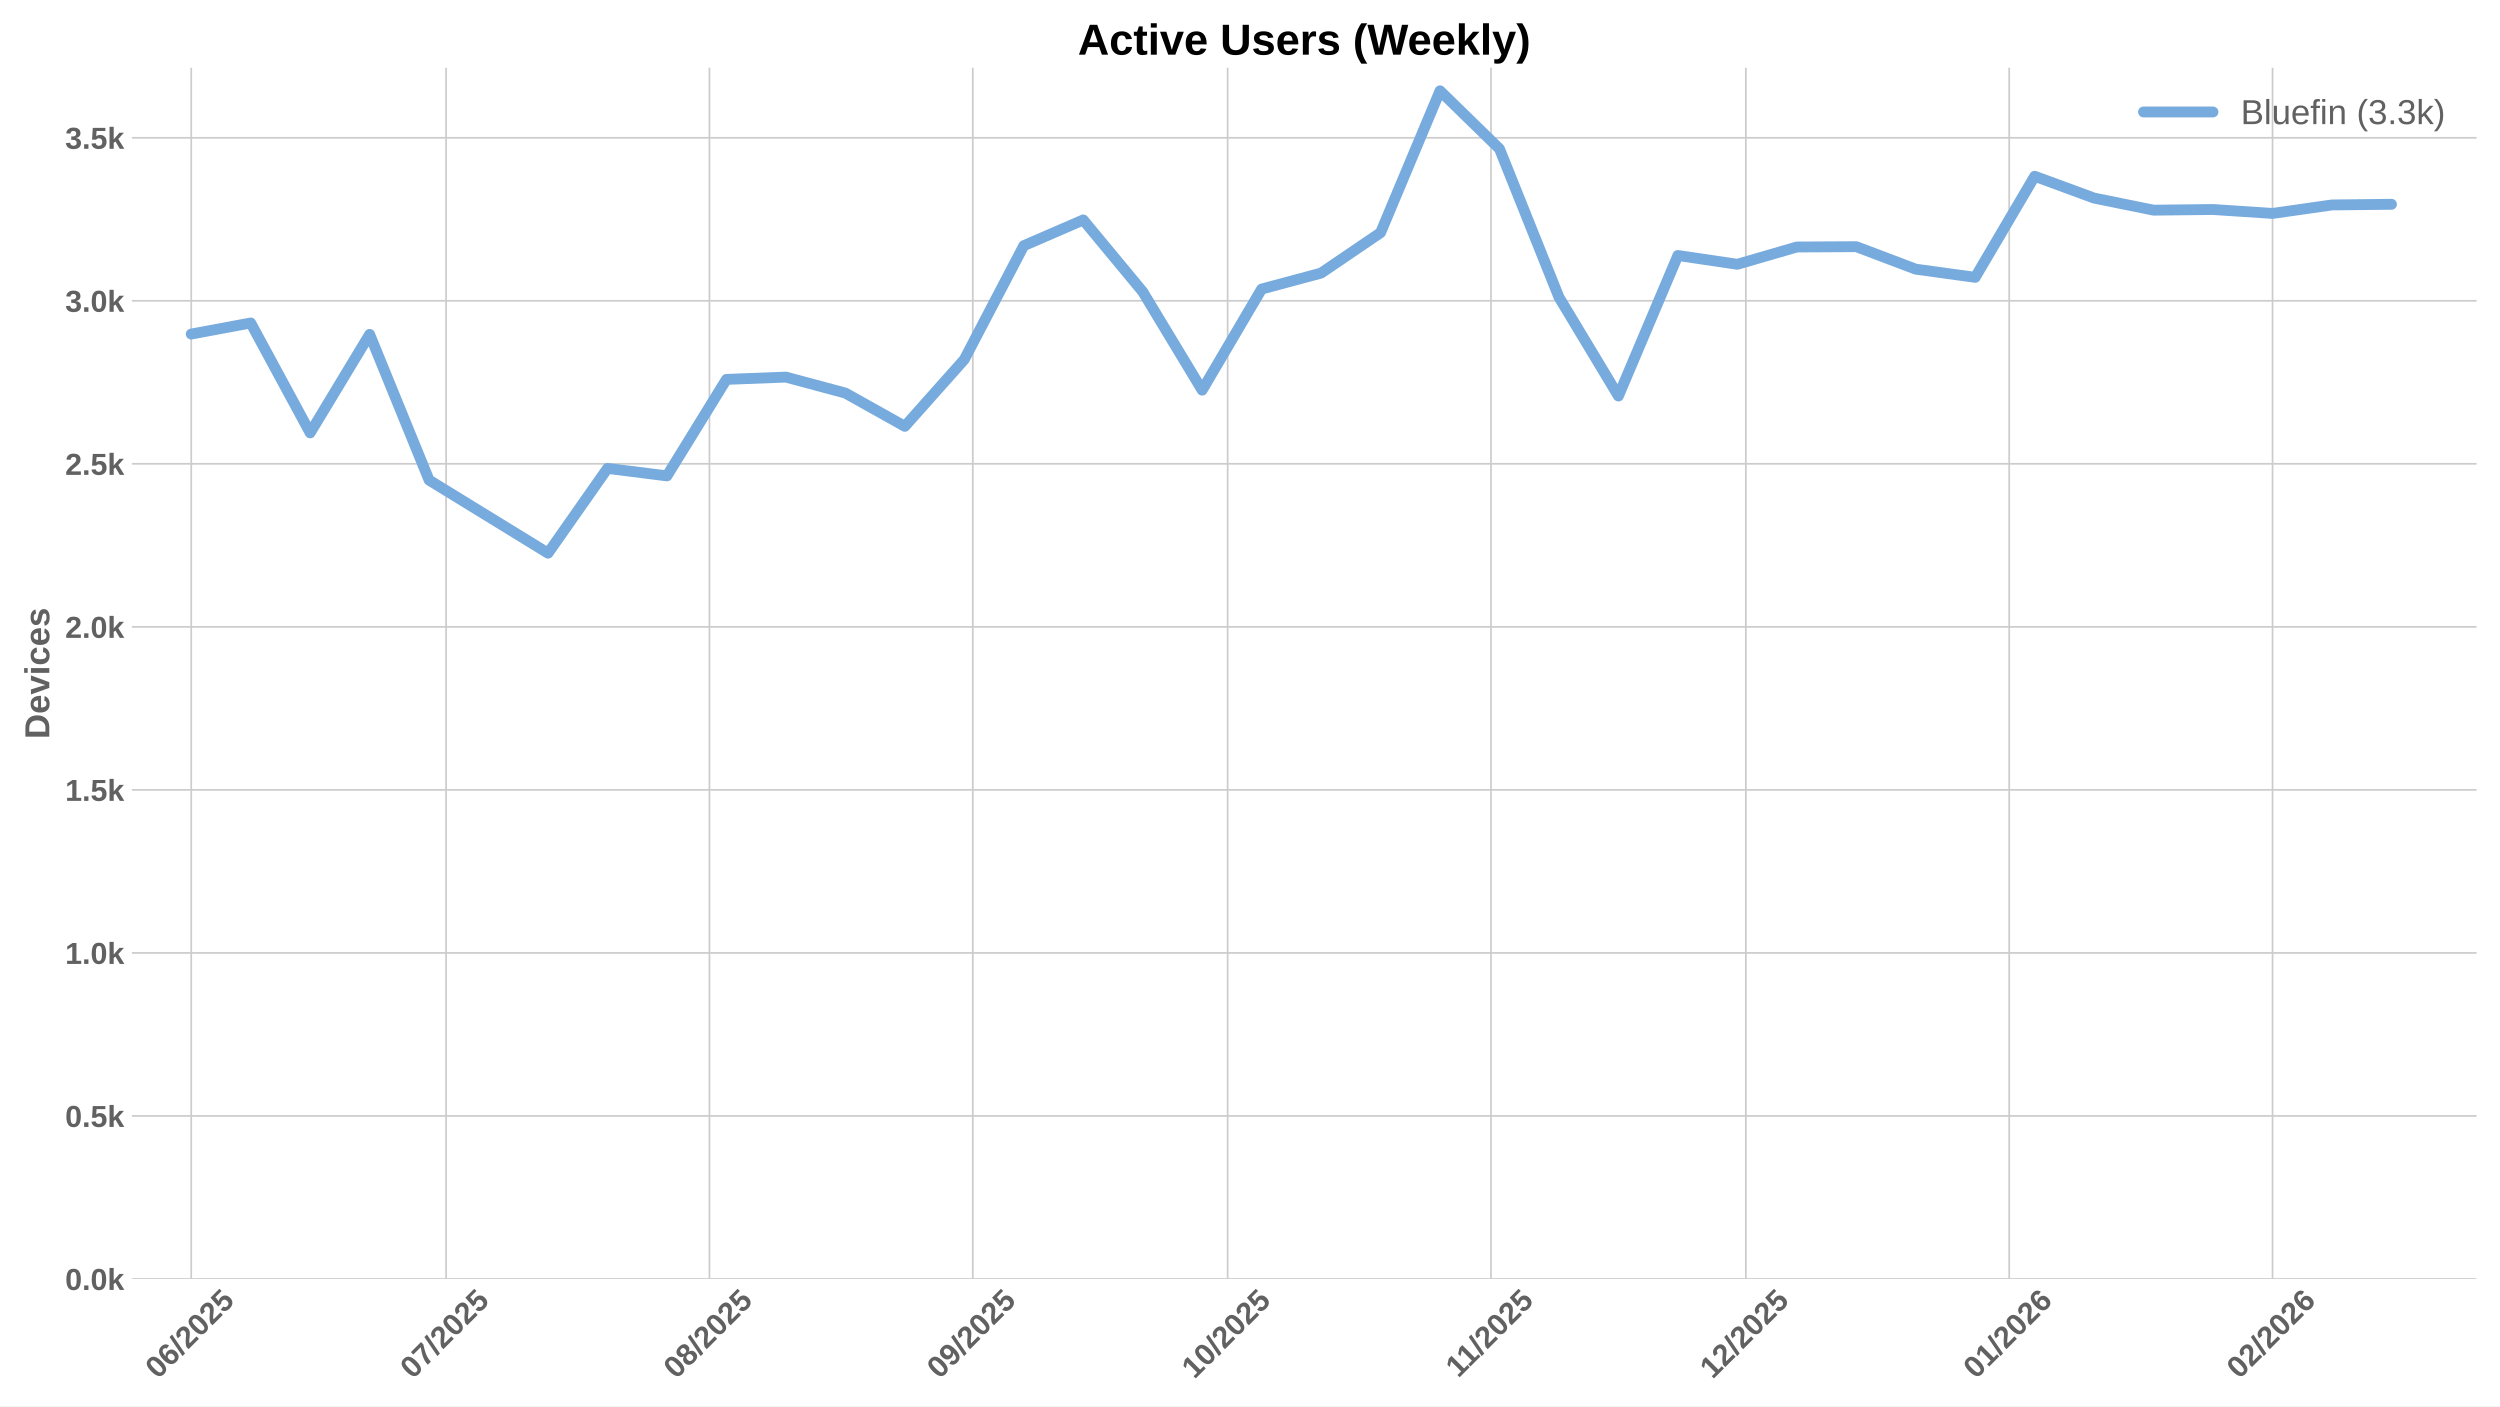
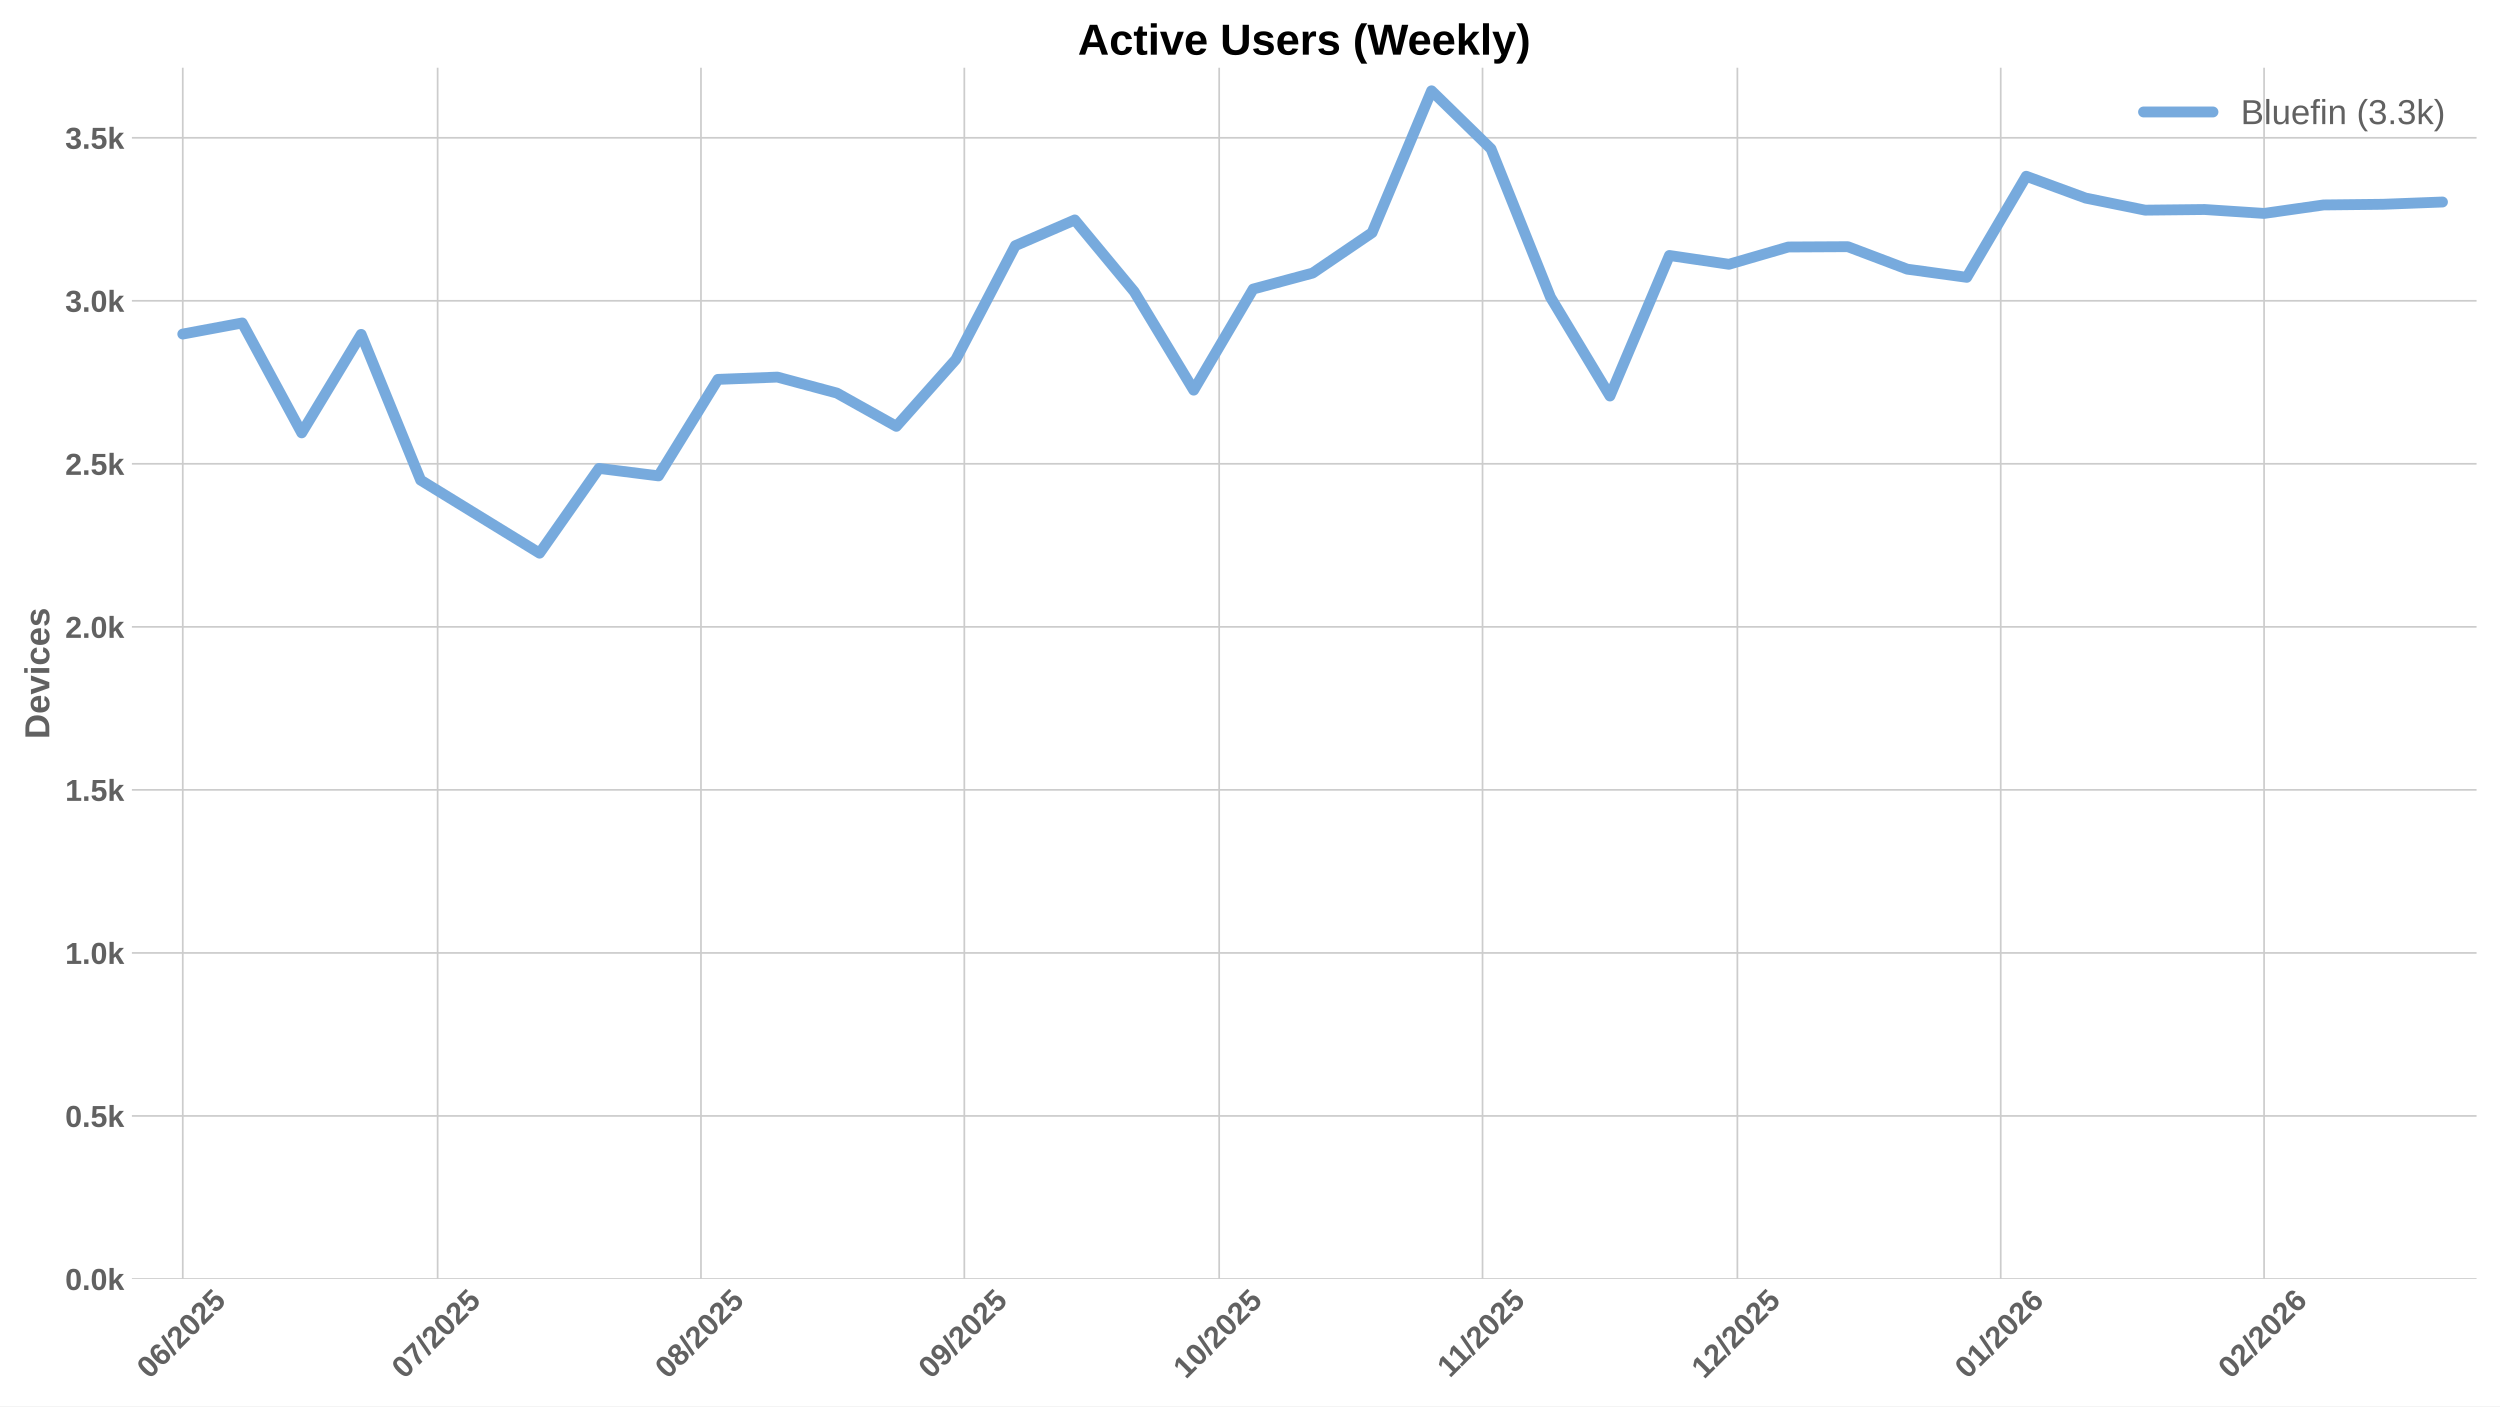
<svg xmlns="http://www.w3.org/2000/svg" xmlns:xlink="http://www.w3.org/1999/xlink" width="1152pt" height="648pt" viewBox="0 0 1152 648" version="1.1">
  <defs>
    <style type="text/css">*{stroke-linejoin: round; stroke-linecap: butt}</style>
  </defs>
  <g id="figure_1">
    <g id="patch_1">
      <path d="M 0 648  L 1152 648  L 1152 0  L 0 0  z " style="fill: #ffffff" />
    </g>
    <g id="axes_1">
      <g id="patch_2">
        <path d="M 60.78 589.343  L 1141.2 589.343  L 1141.2 31.2  L 60.78 31.2  z " style="fill: #ffffff" />
      </g>
      <g id="matplotlib.axis_1">
        <g id="xtick_1">
          <g id="line2d_1">
-             <path d="M 88.123 589.343  L 88.123 31.2  " clip-path="url(#p0a0ff9bee3)" style="fill: none; stroke: #cccccc; stroke-width: 0.8; stroke-linecap: round" />
+             <path d="M 84.22 589.343  L 84.22 31.2  " clip-path="url(#p980a79cde1)" style="fill: none; stroke: #cccccc; stroke-width: 0.8; stroke-linecap: round" />
          </g>
          <g id="line2d_2" />
          <g id="text_1">
-             <g style="fill: #616161" transform="translate(72.79288 635.7977) rotate(-45) scale(0.14 -0.14)">
+             <g style="fill: #616161" transform="translate(68.88936 635.7977) rotate(-45) scale(0.14 -0.14)">
              <defs>
                <path id="LiberationSans-Bold-30" d="M 3297 2203  Q 3297 1088 2914 512  Q 2531 -63 1766 -63  Q 253 -63 253 2203  Q 253 2994 418 3494  Q 584 3994 915 4231  Q 1247 4469 1791 4469  Q 2572 4469 2934 3903  Q 3297 3338 3297 2203  z M 2416 2203  Q 2416 2813 2356 3150  Q 2297 3488 2165 3634  Q 2034 3781 1784 3781  Q 1519 3781 1383 3632  Q 1247 3484 1189 3148  Q 1131 2813 1131 2203  Q 1131 1600 1192 1261  Q 1253 922 1386 775  Q 1519 628 1772 628  Q 2022 628 2158 783  Q 2294 938 2355 1278  Q 2416 1619 2416 2203  z " transform="scale(0.015625)" />
                <path id="LiberationSans-Bold-36" d="M 3328 1441  Q 3328 738 2934 337  Q 2541 -63 1847 -63  Q 1069 -63 651 482  Q 234 1028 234 2100  Q 234 3278 657 3873  Q 1081 4469 1869 4469  Q 2428 4469 2751 4222  Q 3075 3975 3209 3456  L 2381 3341  Q 2263 3775 1850 3775  Q 1497 3775 1295 3422  Q 1094 3069 1094 2350  Q 1234 2584 1484 2709  Q 1734 2834 2050 2834  Q 2641 2834 2984 2459  Q 3328 2084 3328 1441  z M 2447 1416  Q 2447 1791 2273 1989  Q 2100 2188 1797 2188  Q 1506 2188 1331 2002  Q 1156 1816 1156 1509  Q 1156 1125 1339 873  Q 1522 622 1819 622  Q 2116 622 2281 833  Q 2447 1044 2447 1416  z " transform="scale(0.015625)" />
                <path id="LiberationSans-Bold-2f" d="M 63 -128  L 972 4638  L 1716 4638  L 822 -128  L 63 -128  z " transform="scale(0.015625)" />
                <path id="LiberationSans-Bold-32" d="M 222 0  L 222 609  Q 394 988 711 1347  Q 1028 1706 1509 2097  Q 1972 2472 2158 2715  Q 2344 2959 2344 3194  Q 2344 3769 1766 3769  Q 1484 3769 1336 3617  Q 1188 3466 1144 3163  L 259 3213  Q 334 3825 717 4147  Q 1100 4469 1759 4469  Q 2472 4469 2853 4144  Q 3234 3819 3234 3231  Q 3234 2922 3112 2672  Q 2991 2422 2800 2211  Q 2609 2000 2376 1815  Q 2144 1631 1925 1456  Q 1706 1281 1526 1103  Q 1347 925 1259 722  L 3303 722  L 3303 0  L 222 0  z " transform="scale(0.015625)" />
                <path id="LiberationSans-Bold-35" d="M 3381 1466  Q 3381 766 2945 351  Q 2509 -63 1750 -63  Q 1088 -63 689 235  Q 291 534 197 1100  L 1075 1172  Q 1144 891 1319 762  Q 1494 634 1759 634  Q 2088 634 2283 843  Q 2478 1053 2478 1447  Q 2478 1794 2293 2001  Q 2109 2209 1778 2209  Q 1413 2209 1181 1925  L 325 1925  L 478 4403  L 3125 4403  L 3125 3750  L 1275 3750  L 1203 2638  Q 1522 2919 2000 2919  Q 2628 2919 3004 2528  Q 3381 2138 3381 1466  z " transform="scale(0.015625)" />
              </defs>
              <use xlink:href="#LiberationSans-Bold-30" />
              <use xlink:href="#LiberationSans-Bold-36" transform="translate(55.61523 0)" />
              <use xlink:href="#LiberationSans-Bold-2f" transform="translate(111.2305 0)" />
              <use xlink:href="#LiberationSans-Bold-32" transform="translate(139.0137 0)" />
              <use xlink:href="#LiberationSans-Bold-30" transform="translate(194.6289 0)" />
              <use xlink:href="#LiberationSans-Bold-32" transform="translate(250.2441 0)" />
              <use xlink:href="#LiberationSans-Bold-35" transform="translate(305.8594 0)" />
            </g>
          </g>
        </g>
        <g id="xtick_2">
          <g id="line2d_3">
-             <path d="M 205.56 589.343  L 205.56 31.2  " clip-path="url(#p0a0ff9bee3)" style="fill: none; stroke: #cccccc; stroke-width: 0.8; stroke-linecap: round" />
+             <path d="M 201.657 589.343  L 201.657 31.2  " clip-path="url(#p980a79cde1)" style="fill: none; stroke: #cccccc; stroke-width: 0.8; stroke-linecap: round" />
          </g>
          <g id="line2d_4" />
          <g id="text_2">
-             <g style="fill: #616161" transform="translate(190.2298 635.7977) rotate(-45) scale(0.14 -0.14)">
+             <g style="fill: #616161" transform="translate(186.3263 635.7977) rotate(-45) scale(0.14 -0.14)">
              <defs>
                <path id="LiberationSans-Bold-37" d="M 3278 3706  Q 2981 3238 2717 2797  Q 2453 2356 2256 1911  Q 2059 1466 1945 995  Q 1831 525 1831 0  L 916 0  Q 916 550 1059 1064  Q 1203 1578 1475 2111  Q 1747 2644 2463 3681  L 275 3681  L 275 4403  L 3278 4403  L 3278 3706  z " transform="scale(0.015625)" />
              </defs>
              <use xlink:href="#LiberationSans-Bold-30" />
              <use xlink:href="#LiberationSans-Bold-37" transform="translate(55.61523 0)" />
              <use xlink:href="#LiberationSans-Bold-2f" transform="translate(111.2305 0)" />
              <use xlink:href="#LiberationSans-Bold-32" transform="translate(139.0137 0)" />
              <use xlink:href="#LiberationSans-Bold-30" transform="translate(194.6289 0)" />
              <use xlink:href="#LiberationSans-Bold-32" transform="translate(250.2441 0)" />
              <use xlink:href="#LiberationSans-Bold-35" transform="translate(305.8594 0)" />
            </g>
          </g>
        </g>
        <g id="xtick_3">
          <g id="line2d_5">
-             <path d="M 326.912 589.343  L 326.912 31.2  " clip-path="url(#p0a0ff9bee3)" style="fill: none; stroke: #cccccc; stroke-width: 0.8; stroke-linecap: round" />
+             <path d="M 323.008 589.343  L 323.008 31.2  " clip-path="url(#p980a79cde1)" style="fill: none; stroke: #cccccc; stroke-width: 0.8; stroke-linecap: round" />
          </g>
          <g id="line2d_6" />
          <g id="text_3">
-             <g style="fill: #616161" transform="translate(311.5814 635.7977) rotate(-45) scale(0.14 -0.14)">
+             <g style="fill: #616161" transform="translate(307.6778 635.7977) rotate(-45) scale(0.14 -0.14)">
              <defs>
                <path id="LiberationSans-Bold-38" d="M 3363 1241  Q 3363 622 2953 279  Q 2544 -63 1784 -63  Q 1031 -63 617 278  Q 203 619 203 1234  Q 203 1656 447 1945  Q 691 2234 1100 2303  L 1100 2316  Q 744 2394 525 2669  Q 306 2944 306 3303  Q 306 3844 689 4156  Q 1072 4469 1772 4469  Q 2488 4469 2870 4164  Q 3253 3859 3253 3297  Q 3253 2938 3036 2666  Q 2819 2394 2453 2322  L 2453 2309  Q 2878 2241 3120 1961  Q 3363 1681 3363 1241  z M 2350 3250  Q 2350 3563 2206 3708  Q 2063 3853 1772 3853  Q 1203 3853 1203 3250  Q 1203 2619 1778 2619  Q 2066 2619 2208 2766  Q 2350 2913 2350 3250  z M 2453 1313  Q 2453 2003 1766 2003  Q 1447 2003 1276 1822  Q 1106 1641 1106 1300  Q 1106 913 1275 734  Q 1444 556 1791 556  Q 2131 556 2292 734  Q 2453 913 2453 1313  z " transform="scale(0.015625)" />
              </defs>
              <use xlink:href="#LiberationSans-Bold-30" />
              <use xlink:href="#LiberationSans-Bold-38" transform="translate(55.61523 0)" />
              <use xlink:href="#LiberationSans-Bold-2f" transform="translate(111.2305 0)" />
              <use xlink:href="#LiberationSans-Bold-32" transform="translate(139.0137 0)" />
              <use xlink:href="#LiberationSans-Bold-30" transform="translate(194.6289 0)" />
              <use xlink:href="#LiberationSans-Bold-32" transform="translate(250.2441 0)" />
              <use xlink:href="#LiberationSans-Bold-35" transform="translate(305.8594 0)" />
            </g>
          </g>
        </g>
        <g id="xtick_4">
          <g id="line2d_7">
-             <path d="M 448.263 589.343  L 448.263 31.2  " clip-path="url(#p0a0ff9bee3)" style="fill: none; stroke: #cccccc; stroke-width: 0.8; stroke-linecap: round" />
+             <path d="M 444.36 589.343  L 444.36 31.2  " clip-path="url(#p980a79cde1)" style="fill: none; stroke: #cccccc; stroke-width: 0.8; stroke-linecap: round" />
          </g>
          <g id="line2d_8" />
          <g id="text_4">
-             <g style="fill: #616161" transform="translate(432.9329 635.7977) rotate(-45) scale(0.14 -0.14)">
+             <g style="fill: #616161" transform="translate(429.0294 635.7977) rotate(-45) scale(0.14 -0.14)">
              <defs>
                <path id="LiberationSans-Bold-39" d="M 3322 2272  Q 3322 1100 2894 518  Q 2466 -63 1678 -63  Q 1097 -63 767 185  Q 438 434 300 972  L 1125 1088  Q 1247 628 1688 628  Q 2056 628 2254 981  Q 2453 1334 2459 2028  Q 2341 1794 2070 1661  Q 1800 1528 1488 1528  Q 906 1528 564 1923  Q 222 2319 222 2994  Q 222 3688 623 4078  Q 1025 4469 1759 4469  Q 2550 4469 2936 3920  Q 3322 3372 3322 2272  z M 2394 2888  Q 2394 3297 2214 3539  Q 2034 3781 1738 3781  Q 1447 3781 1280 3570  Q 1113 3359 1113 2988  Q 1113 2622 1278 2401  Q 1444 2181 1741 2181  Q 2022 2181 2208 2373  Q 2394 2566 2394 2888  z " transform="scale(0.015625)" />
              </defs>
              <use xlink:href="#LiberationSans-Bold-30" />
              <use xlink:href="#LiberationSans-Bold-39" transform="translate(55.61523 0)" />
              <use xlink:href="#LiberationSans-Bold-2f" transform="translate(111.2305 0)" />
              <use xlink:href="#LiberationSans-Bold-32" transform="translate(139.0137 0)" />
              <use xlink:href="#LiberationSans-Bold-30" transform="translate(194.6289 0)" />
              <use xlink:href="#LiberationSans-Bold-32" transform="translate(250.2441 0)" />
              <use xlink:href="#LiberationSans-Bold-35" transform="translate(305.8594 0)" />
            </g>
          </g>
        </g>
        <g id="xtick_5">
          <g id="line2d_9">
-             <path d="M 565.7 589.343  L 565.7 31.2  " clip-path="url(#p0a0ff9bee3)" style="fill: none; stroke: #cccccc; stroke-width: 0.8; stroke-linecap: round" />
+             <path d="M 561.797 589.343  L 561.797 31.2  " clip-path="url(#p980a79cde1)" style="fill: none; stroke: #cccccc; stroke-width: 0.8; stroke-linecap: round" />
          </g>
          <g id="line2d_10" />
          <g id="text_5">
-             <g style="fill: #616161" transform="translate(550.3698 635.7977) rotate(-45) scale(0.14 -0.14)">
+             <g style="fill: #616161" transform="translate(546.4663 635.7977) rotate(-45) scale(0.14 -0.14)">
              <defs>
                <path id="LiberationSans-Bold-31" d="M 403 0  L 403 653  L 1494 653  L 1494 3656  L 438 2997  L 438 3688  L 1541 4403  L 2372 4403  L 2372 653  L 3381 653  L 3381 0  L 403 0  z " transform="scale(0.015625)" />
              </defs>
              <use xlink:href="#LiberationSans-Bold-31" />
              <use xlink:href="#LiberationSans-Bold-30" transform="translate(55.61523 0)" />
              <use xlink:href="#LiberationSans-Bold-2f" transform="translate(111.2305 0)" />
              <use xlink:href="#LiberationSans-Bold-32" transform="translate(139.0137 0)" />
              <use xlink:href="#LiberationSans-Bold-30" transform="translate(194.6289 0)" />
              <use xlink:href="#LiberationSans-Bold-32" transform="translate(250.2441 0)" />
              <use xlink:href="#LiberationSans-Bold-35" transform="translate(305.8594 0)" />
            </g>
          </g>
        </g>
        <g id="xtick_6">
          <g id="line2d_11">
-             <path d="M 687.052 589.343  L 687.052 31.2  " clip-path="url(#p0a0ff9bee3)" style="fill: none; stroke: #cccccc; stroke-width: 0.8; stroke-linecap: round" />
+             <path d="M 683.148 589.343  L 683.148 31.2  " clip-path="url(#p980a79cde1)" style="fill: none; stroke: #cccccc; stroke-width: 0.8; stroke-linecap: round" />
          </g>
          <g id="line2d_12" />
          <g id="text_6">
-             <g style="fill: #616161" transform="translate(671.9936 635.2532) rotate(-45) scale(0.14 -0.14)">
+             <g style="fill: #616161" transform="translate(668.0901 635.2532) rotate(-45) scale(0.14 -0.14)">
              <use xlink:href="#LiberationSans-Bold-31" />
              <use xlink:href="#LiberationSans-Bold-31" transform="translate(50.11523 0)" />
              <use xlink:href="#LiberationSans-Bold-2f" transform="translate(105.7305 0)" />
              <use xlink:href="#LiberationSans-Bold-32" transform="translate(133.5137 0)" />
              <use xlink:href="#LiberationSans-Bold-30" transform="translate(189.1289 0)" />
              <use xlink:href="#LiberationSans-Bold-32" transform="translate(244.7441 0)" />
              <use xlink:href="#LiberationSans-Bold-35" transform="translate(300.3594 0)" />
            </g>
          </g>
        </g>
        <g id="xtick_7">
          <g id="line2d_13">
-             <path d="M 804.489 589.343  L 804.489 31.2  " clip-path="url(#p0a0ff9bee3)" style="fill: none; stroke: #cccccc; stroke-width: 0.8; stroke-linecap: round" />
+             <path d="M 800.585 589.343  L 800.585 31.2  " clip-path="url(#p980a79cde1)" style="fill: none; stroke: #cccccc; stroke-width: 0.8; stroke-linecap: round" />
          </g>
          <g id="line2d_14" />
          <g id="text_7">
-             <g style="fill: #616161" transform="translate(789.1583 635.7977) rotate(-45) scale(0.14 -0.14)">
+             <g style="fill: #616161" transform="translate(785.2548 635.7977) rotate(-45) scale(0.14 -0.14)">
              <use xlink:href="#LiberationSans-Bold-31" />
              <use xlink:href="#LiberationSans-Bold-32" transform="translate(55.61523 0)" />
              <use xlink:href="#LiberationSans-Bold-2f" transform="translate(111.2305 0)" />
              <use xlink:href="#LiberationSans-Bold-32" transform="translate(139.0137 0)" />
              <use xlink:href="#LiberationSans-Bold-30" transform="translate(194.6289 0)" />
              <use xlink:href="#LiberationSans-Bold-32" transform="translate(250.2441 0)" />
              <use xlink:href="#LiberationSans-Bold-35" transform="translate(305.8594 0)" />
            </g>
          </g>
        </g>
        <g id="xtick_8">
          <g id="line2d_15">
-             <path d="M 925.84 589.343  L 925.84 31.2  " clip-path="url(#p0a0ff9bee3)" style="fill: none; stroke: #cccccc; stroke-width: 0.8; stroke-linecap: round" />
+             <path d="M 921.937 589.343  L 921.937 31.2  " clip-path="url(#p980a79cde1)" style="fill: none; stroke: #cccccc; stroke-width: 0.8; stroke-linecap: round" />
          </g>
          <g id="line2d_16" />
          <g id="text_8">
-             <g style="fill: #616161" transform="translate(910.5098 635.7977) rotate(-45) scale(0.14 -0.14)">
+             <g style="fill: #616161" transform="translate(906.6063 635.7977) rotate(-45) scale(0.14 -0.14)">
              <use xlink:href="#LiberationSans-Bold-30" />
              <use xlink:href="#LiberationSans-Bold-31" transform="translate(55.61523 0)" />
              <use xlink:href="#LiberationSans-Bold-2f" transform="translate(111.2305 0)" />
              <use xlink:href="#LiberationSans-Bold-32" transform="translate(139.0137 0)" />
              <use xlink:href="#LiberationSans-Bold-30" transform="translate(194.6289 0)" />
              <use xlink:href="#LiberationSans-Bold-32" transform="translate(250.2441 0)" />
              <use xlink:href="#LiberationSans-Bold-36" transform="translate(305.8594 0)" />
            </g>
          </g>
        </g>
        <g id="xtick_9">
          <g id="line2d_17">
-             <path d="M 1047.192 589.343  L 1047.192 31.2  " clip-path="url(#p0a0ff9bee3)" style="fill: none; stroke: #cccccc; stroke-width: 0.8; stroke-linecap: round" />
+             <path d="M 1043.288 589.343  L 1043.288 31.2  " clip-path="url(#p980a79cde1)" style="fill: none; stroke: #cccccc; stroke-width: 0.8; stroke-linecap: round" />
          </g>
          <g id="line2d_18" />
          <g id="text_9">
-             <g style="fill: #616161" transform="translate(1031.861 635.7977) rotate(-45) scale(0.14 -0.14)">
+             <g style="fill: #616161" transform="translate(1027.958 635.7977) rotate(-45) scale(0.14 -0.14)">
              <use xlink:href="#LiberationSans-Bold-30" />
              <use xlink:href="#LiberationSans-Bold-32" transform="translate(55.61523 0)" />
              <use xlink:href="#LiberationSans-Bold-2f" transform="translate(111.2305 0)" />
              <use xlink:href="#LiberationSans-Bold-32" transform="translate(139.0137 0)" />
              <use xlink:href="#LiberationSans-Bold-30" transform="translate(194.6289 0)" />
              <use xlink:href="#LiberationSans-Bold-32" transform="translate(250.2441 0)" />
              <use xlink:href="#LiberationSans-Bold-36" transform="translate(305.8594 0)" />
            </g>
          </g>
        </g>
      </g>
      <g id="matplotlib.axis_2">
        <g id="ytick_1">
          <g id="line2d_19">
-             <path d="M 60.78 589.343  L 1141.2 589.343  " clip-path="url(#p0a0ff9bee3)" style="fill: none; stroke: #cccccc; stroke-width: 0.8; stroke-linecap: round" />
+             <path d="M 60.78 589.343  L 1141.2 589.343  " clip-path="url(#p980a79cde1)" style="fill: none; stroke: #cccccc; stroke-width: 0.8; stroke-linecap: round" />
          </g>
          <g id="line2d_20" />
          <g id="text_10">
            <g style="fill: #616161" transform="translate(30.03469 594.416) scale(0.14 -0.14)">
              <defs>
                <path id="LiberationSans-Bold-2e" d="M 434 0  L 434 953  L 1338 953  L 1338 0  L 434 0  z " transform="scale(0.015625)" />
                <path id="LiberationSans-Bold-6b" d="M 2606 0  L 1703 1531  L 1325 1269  L 1325 0  L 447 0  L 447 4638  L 1325 4638  L 1325 1981  L 2531 3381  L 3475 3381  L 2288 2063  L 3566 0  L 2606 0  z " transform="scale(0.015625)" />
              </defs>
              <use xlink:href="#LiberationSans-Bold-30" />
              <use xlink:href="#LiberationSans-Bold-2e" transform="translate(55.61523 0)" />
              <use xlink:href="#LiberationSans-Bold-30" transform="translate(83.39844 0)" />
              <use xlink:href="#LiberationSans-Bold-6b" transform="translate(139.0137 0)" />
            </g>
          </g>
        </g>
        <g id="ytick_2">
          <g id="line2d_21">
-             <path d="M 60.78 514.221  L 1141.2 514.221  " clip-path="url(#p0a0ff9bee3)" style="fill: none; stroke: #cccccc; stroke-width: 0.8; stroke-linecap: round" />
+             <path d="M 60.78 514.221  L 1141.2 514.221  " clip-path="url(#p980a79cde1)" style="fill: none; stroke: #cccccc; stroke-width: 0.8; stroke-linecap: round" />
          </g>
          <g id="line2d_22" />
          <g id="text_11">
            <g style="fill: #616161" transform="translate(30.03469 519.2938) scale(0.14 -0.14)">
              <use xlink:href="#LiberationSans-Bold-30" />
              <use xlink:href="#LiberationSans-Bold-2e" transform="translate(55.61523 0)" />
              <use xlink:href="#LiberationSans-Bold-35" transform="translate(83.39844 0)" />
              <use xlink:href="#LiberationSans-Bold-6b" transform="translate(139.0137 0)" />
            </g>
          </g>
        </g>
        <g id="ytick_3">
          <g id="line2d_23">
-             <path d="M 60.78 439.099  L 1141.2 439.099  " clip-path="url(#p0a0ff9bee3)" style="fill: none; stroke: #cccccc; stroke-width: 0.8; stroke-linecap: round" />
+             <path d="M 60.78 439.099  L 1141.2 439.099  " clip-path="url(#p980a79cde1)" style="fill: none; stroke: #cccccc; stroke-width: 0.8; stroke-linecap: round" />
          </g>
          <g id="line2d_24" />
          <g id="text_12">
            <g style="fill: #616161" transform="translate(30.03469 444.1715) scale(0.14 -0.14)">
              <use xlink:href="#LiberationSans-Bold-31" />
              <use xlink:href="#LiberationSans-Bold-2e" transform="translate(55.61523 0)" />
              <use xlink:href="#LiberationSans-Bold-30" transform="translate(83.39844 0)" />
              <use xlink:href="#LiberationSans-Bold-6b" transform="translate(139.0137 0)" />
            </g>
          </g>
        </g>
        <g id="ytick_4">
          <g id="line2d_25">
-             <path d="M 60.78 363.976  L 1141.2 363.976  " clip-path="url(#p0a0ff9bee3)" style="fill: none; stroke: #cccccc; stroke-width: 0.8; stroke-linecap: round" />
+             <path d="M 60.78 363.976  L 1141.2 363.976  " clip-path="url(#p980a79cde1)" style="fill: none; stroke: #cccccc; stroke-width: 0.8; stroke-linecap: round" />
          </g>
          <g id="line2d_26" />
          <g id="text_13">
            <g style="fill: #616161" transform="translate(30.03469 369.0493) scale(0.14 -0.14)">
              <use xlink:href="#LiberationSans-Bold-31" />
              <use xlink:href="#LiberationSans-Bold-2e" transform="translate(55.61523 0)" />
              <use xlink:href="#LiberationSans-Bold-35" transform="translate(83.39844 0)" />
              <use xlink:href="#LiberationSans-Bold-6b" transform="translate(139.0137 0)" />
            </g>
          </g>
        </g>
        <g id="ytick_5">
          <g id="line2d_27">
-             <path d="M 60.78 288.854  L 1141.2 288.854  " clip-path="url(#p0a0ff9bee3)" style="fill: none; stroke: #cccccc; stroke-width: 0.8; stroke-linecap: round" />
+             <path d="M 60.78 288.854  L 1141.2 288.854  " clip-path="url(#p980a79cde1)" style="fill: none; stroke: #cccccc; stroke-width: 0.8; stroke-linecap: round" />
          </g>
          <g id="line2d_28" />
          <g id="text_14">
            <g style="fill: #616161" transform="translate(30.03469 293.9271) scale(0.14 -0.14)">
              <use xlink:href="#LiberationSans-Bold-32" />
              <use xlink:href="#LiberationSans-Bold-2e" transform="translate(55.61523 0)" />
              <use xlink:href="#LiberationSans-Bold-30" transform="translate(83.39844 0)" />
              <use xlink:href="#LiberationSans-Bold-6b" transform="translate(139.0137 0)" />
            </g>
          </g>
        </g>
        <g id="ytick_6">
          <g id="line2d_29">
-             <path d="M 60.78 213.732  L 1141.2 213.732  " clip-path="url(#p0a0ff9bee3)" style="fill: none; stroke: #cccccc; stroke-width: 0.8; stroke-linecap: round" />
+             <path d="M 60.78 213.732  L 1141.2 213.732  " clip-path="url(#p980a79cde1)" style="fill: none; stroke: #cccccc; stroke-width: 0.8; stroke-linecap: round" />
          </g>
          <g id="line2d_30" />
          <g id="text_15">
            <g style="fill: #616161" transform="translate(30.03469 218.8048) scale(0.14 -0.14)">
              <use xlink:href="#LiberationSans-Bold-32" />
              <use xlink:href="#LiberationSans-Bold-2e" transform="translate(55.61523 0)" />
              <use xlink:href="#LiberationSans-Bold-35" transform="translate(83.39844 0)" />
              <use xlink:href="#LiberationSans-Bold-6b" transform="translate(139.0137 0)" />
            </g>
          </g>
        </g>
        <g id="ytick_7">
          <g id="line2d_31">
-             <path d="M 60.78 138.61  L 1141.2 138.61  " clip-path="url(#p0a0ff9bee3)" style="fill: none; stroke: #cccccc; stroke-width: 0.8; stroke-linecap: round" />
+             <path d="M 60.78 138.61  L 1141.2 138.61  " clip-path="url(#p980a79cde1)" style="fill: none; stroke: #cccccc; stroke-width: 0.8; stroke-linecap: round" />
          </g>
          <g id="line2d_32" />
          <g id="text_16">
            <g style="fill: #616161" transform="translate(30.03469 143.6826) scale(0.14 -0.14)">
              <defs>
                <path id="LiberationSans-Bold-33" d="M 3328 1222  Q 3328 603 2922 265  Q 2516 -72 1766 -72  Q 1056 -72 637 254  Q 219 581 147 1197  L 1041 1275  Q 1125 641 1763 641  Q 2078 641 2253 797  Q 2428 953 2428 1275  Q 2428 1569 2215 1725  Q 2003 1881 1584 1881  L 1278 1881  L 1278 2591  L 1566 2591  Q 1944 2591 2134 2745  Q 2325 2900 2325 3188  Q 2325 3459 2173 3614  Q 2022 3769 1731 3769  Q 1459 3769 1292 3619  Q 1125 3469 1100 3194  L 222 3256  Q 291 3825 694 4147  Q 1097 4469 1747 4469  Q 2438 4469 2827 4158  Q 3216 3847 3216 3297  Q 3216 2884 2973 2618  Q 2731 2353 2275 2266  L 2275 2253  Q 2781 2194 3054 1920  Q 3328 1647 3328 1222  z " transform="scale(0.015625)" />
              </defs>
              <use xlink:href="#LiberationSans-Bold-33" />
              <use xlink:href="#LiberationSans-Bold-2e" transform="translate(55.61523 0)" />
              <use xlink:href="#LiberationSans-Bold-30" transform="translate(83.39844 0)" />
              <use xlink:href="#LiberationSans-Bold-6b" transform="translate(139.0137 0)" />
            </g>
          </g>
        </g>
        <g id="ytick_8">
          <g id="line2d_33">
-             <path d="M 60.78 63.488  L 1141.2 63.488  " clip-path="url(#p0a0ff9bee3)" style="fill: none; stroke: #cccccc; stroke-width: 0.8; stroke-linecap: round" />
+             <path d="M 60.78 63.488  L 1141.2 63.488  " clip-path="url(#p980a79cde1)" style="fill: none; stroke: #cccccc; stroke-width: 0.8; stroke-linecap: round" />
          </g>
          <g id="line2d_34" />
          <g id="text_17">
            <g style="fill: #616161" transform="translate(30.03469 68.56035) scale(0.14 -0.14)">
              <use xlink:href="#LiberationSans-Bold-33" />
              <use xlink:href="#LiberationSans-Bold-2e" transform="translate(55.61523 0)" />
              <use xlink:href="#LiberationSans-Bold-35" transform="translate(83.39844 0)" />
              <use xlink:href="#LiberationSans-Bold-6b" transform="translate(139.0137 0)" />
            </g>
          </g>
        </g>
        <g id="text_18">
          <g style="fill: #616161" transform="translate(22.71469 340.5153) rotate(-90) scale(0.16 -0.16)">
            <defs>
              <path id="LiberationSans-Bold-44" d="M 4353 2234  Q 4353 1553 4086 1045  Q 3819 538 3330 269  Q 2841 0 2209 0  L 428 0  L 428 4403  L 2022 4403  Q 3134 4403 3743 3842  Q 4353 3281 4353 2234  z M 3425 2234  Q 3425 2944 3056 3317  Q 2688 3691 2003 3691  L 1350 3691  L 1350 713  L 2131 713  Q 2725 713 3075 1122  Q 3425 1531 3425 2234  z " transform="scale(0.015625)" />
              <path id="LiberationSans-Bold-65" d="M 1831 -63  Q 1069 -63 659 389  Q 250 841 250 1706  Q 250 2544 665 2994  Q 1081 3444 1844 3444  Q 2572 3444 2956 2961  Q 3341 2478 3341 1547  L 3341 1522  L 1172 1522  Q 1172 1028 1355 776  Q 1538 525 1875 525  Q 2341 525 2463 928  L 3291 856  Q 2931 -63 1831 -63  z M 1831 2891  Q 1522 2891 1355 2675  Q 1188 2459 1178 2072  L 2491 2072  Q 2466 2481 2294 2686  Q 2122 2891 1831 2891  z " transform="scale(0.015625)" />
              <path id="LiberationSans-Bold-76" d="M 2284 0  L 1234 0  L 25 3381  L 953 3381  L 1544 1491  Q 1591 1334 1766 709  Q 1797 838 1894 1159  Q 1991 1481 2613 3381  L 3531 3381  L 2284 0  z " transform="scale(0.015625)" />
              <path id="LiberationSans-Bold-69" d="M 447 3991  L 447 4638  L 1325 4638  L 1325 3991  L 447 3991  z M 447 0  L 447 3381  L 1325 3381  L 1325 0  L 447 0  z " transform="scale(0.015625)" />
              <path id="LiberationSans-Bold-63" d="M 1856 -63  Q 1088 -63 669 395  Q 250 853 250 1672  Q 250 2509 672 2976  Q 1094 3444 1869 3444  Q 2466 3444 2856 3144  Q 3247 2844 3347 2316  L 2463 2272  Q 2425 2531 2275 2686  Q 2125 2841 1850 2841  Q 1172 2841 1172 1706  Q 1172 538 1863 538  Q 2113 538 2281 695  Q 2450 853 2491 1166  L 3372 1125  Q 3325 778 3123 506  Q 2922 234 2594 85  Q 2266 -63 1856 -63  z " transform="scale(0.015625)" />
              <path id="LiberationSans-Bold-73" d="M 3297 988  Q 3297 497 2895 217  Q 2494 -63 1784 -63  Q 1088 -63 717 157  Q 347 378 225 844  L 997 959  Q 1063 719 1223 619  Q 1384 519 1784 519  Q 2153 519 2322 612  Q 2491 706 2491 906  Q 2491 1069 2355 1164  Q 2219 1259 1894 1325  Q 1150 1472 890 1598  Q 631 1725 495 1926  Q 359 2128 359 2422  Q 359 2906 732 3176  Q 1106 3447 1791 3447  Q 2394 3447 2761 3212  Q 3128 2978 3219 2534  L 2441 2453  Q 2403 2659 2256 2761  Q 2109 2863 1791 2863  Q 1478 2863 1322 2783  Q 1166 2703 1166 2516  Q 1166 2369 1286 2283  Q 1406 2197 1691 2141  Q 2088 2059 2395 1973  Q 2703 1888 2889 1769  Q 3075 1650 3186 1464  Q 3297 1278 3297 988  z " transform="scale(0.015625)" />
            </defs>
            <use xlink:href="#LiberationSans-Bold-44" />
            <use xlink:href="#LiberationSans-Bold-65" transform="translate(72.2168 0)" />
            <use xlink:href="#LiberationSans-Bold-76" transform="translate(127.832 0)" />
            <use xlink:href="#LiberationSans-Bold-69" transform="translate(183.4473 0)" />
            <use xlink:href="#LiberationSans-Bold-63" transform="translate(211.2305 0)" />
            <use xlink:href="#LiberationSans-Bold-65" transform="translate(266.8457 0)" />
            <use xlink:href="#LiberationSans-Bold-73" transform="translate(322.4609 0)" />
          </g>
        </g>
      </g>
      <g id="line2d_35">
-         <path d="M 88.123 153.935  L 115.525 148.826  L 142.927 199.459  L 170.329 154.085  L 197.731 221.244  L 252.535 254.899  L 279.937 215.835  L 307.339 219.291  L 334.741 174.819  L 362.143 173.767  L 389.545 181.129  L 416.947 196.454  L 444.349 165.654  L 471.751 113.218  L 499.153 101.349  L 526.554 134.403  L 553.956 179.777  L 581.358 133.201  L 608.76 125.839  L 636.162 107.209  L 663.564 41.852  L 690.966 68.596  L 718.368 136.957  L 745.77 182.481  L 773.172 117.726  L 800.574 121.782  L 827.976 113.819  L 855.378 113.669  L 882.78 124.036  L 910.182 127.792  L 937.584 81.216  L 964.986 91.283  L 992.388 96.842  L 1019.79 96.541  L 1047.192 98.344  L 1074.594 94.438  L 1101.996 94.137  " clip-path="url(#p0a0ff9bee3)" style="fill: none; stroke: #77aadd; stroke-width: 5; stroke-linecap: round" />
+         <path d="M 84.22 153.935  L 111.622 148.826  L 139.024 199.459  L 166.426 154.085  L 193.827 221.244  L 248.631 254.899  L 276.033 215.835  L 303.435 219.291  L 330.837 174.819  L 358.239 173.767  L 385.641 181.129  L 413.043 196.454  L 440.445 165.654  L 467.847 113.218  L 495.249 101.349  L 522.651 134.403  L 550.053 179.777  L 577.455 133.201  L 604.857 125.839  L 632.259 107.209  L 659.661 41.852  L 687.063 68.596  L 714.465 136.957  L 741.867 182.481  L 769.269 117.726  L 796.671 121.782  L 824.072 113.819  L 851.474 113.669  L 878.876 124.036  L 906.278 127.792  L 933.68 81.216  L 961.082 91.283  L 988.484 96.842  L 1015.886 96.541  L 1043.288 98.344  L 1070.69 94.438  L 1098.092 94.137  L 1125.494 93.086  " clip-path="url(#p980a79cde1)" style="fill: none; stroke: #77aadd; stroke-width: 5; stroke-linecap: round" />
      </g>
      <g id="patch_3">
        <path d="M 60.78 589.343  L 60.78 31.2  " style="fill: none" />
      </g>
      <g id="patch_4">
        <path d="M 1141.2 589.343  L 1141.2 31.2  " style="fill: none" />
      </g>
      <g id="patch_5">
        <path d="M 60.78 589.343  L 1141.2 589.343  " style="fill: none" />
      </g>
      <g id="patch_6">
        <path d="M 60.78 31.2  L 1141.2 31.2  " style="fill: none" />
      </g>
      <g id="text_19">
        <g transform="translate(496.6791 25.2) scale(0.2 -0.2)">
          <defs>
            <path id="LiberationSans-Bold-41" d="M 3541 0  L 3150 1125  L 1472 1125  L 1081 0  L 159 0  L 1766 4403  L 2853 4403  L 4453 0  L 3541 0  z M 2309 3725  L 2291 3656  Q 2259 3544 2215 3400  Q 2172 3256 1678 1819  L 2944 1819  L 2509 3084  L 2375 3509  L 2309 3725  z " transform="scale(0.015625)" />
            <path id="LiberationSans-Bold-74" d="M 1313 -56  Q 925 -56 715 155  Q 506 366 506 794  L 506 2788  L 78 2788  L 78 3381  L 550 3381  L 825 4175  L 1375 4175  L 1375 3381  L 2016 3381  L 2016 2788  L 1375 2788  L 1375 1031  Q 1375 784 1469 667  Q 1563 550 1759 550  Q 1863 550 2053 594  L 2053 50  Q 1728 -56 1313 -56  z " transform="scale(0.015625)" />
            <path id="LiberationSans-Bold-20" transform="scale(0.015625)" />
            <path id="LiberationSans-Bold-55" d="M 2259 -63  Q 1350 -63 867 381  Q 384 825 384 1650  L 384 4403  L 1306 4403  L 1306 1722  Q 1306 1200 1554 929  Q 1803 659 2284 659  Q 2778 659 3043 942  Q 3309 1225 3309 1753  L 3309 4403  L 4231 4403  L 4231 1697  Q 4231 859 3714 398  Q 3197 -63 2259 -63  z " transform="scale(0.015625)" />
            <path id="LiberationSans-Bold-72" d="M 447 0  L 447 2588  Q 447 2866 439 3052  Q 431 3238 422 3381  L 1259 3381  Q 1269 3325 1284 3039  Q 1300 2753 1300 2659  L 1313 2659  Q 1441 3016 1541 3161  Q 1641 3306 1778 3376  Q 1916 3447 2122 3447  Q 2291 3447 2394 3400  L 2394 2666  Q 2181 2713 2019 2713  Q 1691 2713 1508 2447  Q 1325 2181 1325 1659  L 1325 0  L 447 0  z " transform="scale(0.015625)" />
            <path id="LiberationSans-Bold-28" d="M 1247 -1328  Q 756 -622 537 81  Q 319 784 319 1659  Q 319 2531 537 3232  Q 756 3934 1247 4638  L 2125 4638  Q 1631 3925 1407 3219  Q 1184 2513 1184 1656  Q 1184 803 1406 101  Q 1628 -600 2125 -1328  L 1247 -1328  z " transform="scale(0.015625)" />
            <path id="LiberationSans-Bold-57" d="M 4897 0  L 3803 0  L 3206 2547  Q 3097 2997 3022 3488  Q 2947 3078 2900 2864  Q 2853 2650 2234 0  L 1141 0  L 6 4403  L 941 4403  L 1578 1559  L 1722 872  Q 1809 1306 1892 1701  Q 1975 2097 2516 4403  L 3547 4403  L 4103 2059  Q 4169 1797 4325 872  L 4403 1234  L 4569 1953  L 5100 4403  L 6034 4403  L 4897 0  z " transform="scale(0.015625)" />
            <path id="LiberationSans-Bold-6c" d="M 447 0  L 447 4638  L 1325 4638  L 1325 0  L 447 0  z " transform="scale(0.015625)" />
            <path id="LiberationSans-Bold-79" d="M 884 -1328  Q 569 -1328 331 -1288  L 331 -663  Q 497 -688 634 -688  Q 822 -688 945 -628  Q 1069 -569 1167 -431  Q 1266 -294 1388 34  L 50 3381  L 978 3381  L 1509 1797  Q 1634 1456 1825 753  L 1903 1050  L 2106 1784  L 2606 3381  L 3525 3381  L 2188 -178  Q 1919 -828 1630 -1078  Q 1341 -1328 884 -1328  z " transform="scale(0.015625)" />
            <path id="LiberationSans-Bold-29" d="M 6 -1328  Q 506 -597 726 101  Q 947 800 947 1656  Q 947 2516 722 3223  Q 497 3931 6 4638  L 884 4638  Q 1378 3928 1595 3225  Q 1813 2522 1813 1659  Q 1813 791 1595 87  Q 1378 -616 884 -1328  L 6 -1328  z " transform="scale(0.015625)" />
          </defs>
          <use xlink:href="#LiberationSans-Bold-41" />
          <use xlink:href="#LiberationSans-Bold-63" transform="translate(72.2168 0)" />
          <use xlink:href="#LiberationSans-Bold-74" transform="translate(127.832 0)" />
          <use xlink:href="#LiberationSans-Bold-69" transform="translate(161.1328 0)" />
          <use xlink:href="#LiberationSans-Bold-76" transform="translate(188.916 0)" />
          <use xlink:href="#LiberationSans-Bold-65" transform="translate(244.5312 0)" />
          <use xlink:href="#LiberationSans-Bold-20" transform="translate(300.1465 0)" />
          <use xlink:href="#LiberationSans-Bold-55" transform="translate(327.9297 0)" />
          <use xlink:href="#LiberationSans-Bold-73" transform="translate(400.1465 0)" />
          <use xlink:href="#LiberationSans-Bold-65" transform="translate(455.7617 0)" />
          <use xlink:href="#LiberationSans-Bold-72" transform="translate(511.377 0)" />
          <use xlink:href="#LiberationSans-Bold-73" transform="translate(550.293 0)" />
          <use xlink:href="#LiberationSans-Bold-20" transform="translate(605.9082 0)" />
          <use xlink:href="#LiberationSans-Bold-28" transform="translate(633.6914 0)" />
          <use xlink:href="#LiberationSans-Bold-57" transform="translate(666.9922 0)" />
          <use xlink:href="#LiberationSans-Bold-65" transform="translate(759.627 0)" />
          <use xlink:href="#LiberationSans-Bold-65" transform="translate(815.2422 0)" />
          <use xlink:href="#LiberationSans-Bold-6b" transform="translate(870.8574 0)" />
          <use xlink:href="#LiberationSans-Bold-6c" transform="translate(926.4727 0)" />
          <use xlink:href="#LiberationSans-Bold-79" transform="translate(954.2559 0)" />
          <use xlink:href="#LiberationSans-Bold-29" transform="translate(1009.871 0)" />
        </g>
      </g>
      <g id="legend_1">
        <g id="line2d_36">
          <path d="M 987.74 51.595  L 1003.74 51.595  L 1019.74 51.595  " style="fill: none; stroke: #77aadd; stroke-width: 5; stroke-linecap: round" />
        </g>
        <g id="text_20">
          <g style="fill: #616161" transform="translate(1032.54 57.195) scale(0.16 -0.16)">
            <defs>
              <path id="LiberationSans-42" d="M 3931 1241  Q 3931 653 3503 326  Q 3075 0 2313 0  L 525 0  L 525 4403  L 2125 4403  Q 3675 4403 3675 3334  Q 3675 2944 3456 2678  Q 3238 2413 2838 2322  Q 3363 2259 3647 1970  Q 3931 1681 3931 1241  z M 3075 3263  Q 3075 3619 2831 3772  Q 2588 3925 2125 3925  L 1122 3925  L 1122 2531  L 2125 2531  Q 2603 2531 2839 2711  Q 3075 2891 3075 3263  z M 3328 1288  Q 3328 2066 2234 2066  L 1122 2066  L 1122 478  L 2281 478  Q 2828 478 3078 681  Q 3328 884 3328 1288  z " transform="scale(0.015625)" />
              <path id="LiberationSans-6c" d="M 431 0  L 431 4638  L 994 4638  L 994 0  L 431 0  z " transform="scale(0.015625)" />
              <path id="LiberationSans-75" d="M 981 3381  L 981 1238  Q 981 903 1047 718  Q 1113 534 1256 453  Q 1400 372 1678 372  Q 2084 372 2318 650  Q 2553 928 2553 1422  L 2553 3381  L 3116 3381  L 3116 722  Q 3116 131 3134 0  L 2603 0  Q 2600 16 2597 84  Q 2594 153 2589 242  Q 2584 331 2578 578  L 2569 578  Q 2375 228 2120 82  Q 1866 -63 1488 -63  Q 931 -63 673 214  Q 416 491 416 1128  L 416 3381  L 981 3381  z " transform="scale(0.015625)" />
              <path id="LiberationSans-65" d="M 863 1572  Q 863 991 1103 675  Q 1344 359 1806 359  Q 2172 359 2392 506  Q 2613 653 2691 878  L 3184 738  Q 2881 -63 1806 -63  Q 1056 -63 664 384  Q 272 831 272 1713  Q 272 2550 664 2997  Q 1056 3444 1784 3444  Q 3275 3444 3275 1647  L 3275 1572  L 863 1572  z M 2694 2003  Q 2647 2538 2422 2783  Q 2197 3028 1775 3028  Q 1366 3028 1127 2754  Q 888 2481 869 2003  L 2694 2003  z " transform="scale(0.015625)" />
              <path id="LiberationSans-66" d="M 1128 2972  L 1128 0  L 566 0  L 566 2972  L 91 2972  L 91 3381  L 566 3381  L 566 3763  Q 566 4225 769 4428  Q 972 4631 1391 4631  Q 1625 4631 1788 4594  L 1788 4166  Q 1647 4191 1538 4191  Q 1322 4191 1225 4081  Q 1128 3972 1128 3684  L 1128 3381  L 1788 3381  L 1788 2972  L 1128 2972  z " transform="scale(0.015625)" />
              <path id="LiberationSans-69" d="M 428 4100  L 428 4638  L 991 4638  L 991 4100  L 428 4100  z M 428 0  L 428 3381  L 991 3381  L 991 0  L 428 0  z " transform="scale(0.015625)" />
              <path id="LiberationSans-6e" d="M 2578 0  L 2578 2144  Q 2578 2478 2512 2662  Q 2447 2847 2303 2928  Q 2159 3009 1881 3009  Q 1475 3009 1240 2731  Q 1006 2453 1006 1959  L 1006 0  L 444 0  L 444 2659  Q 444 3250 425 3381  L 956 3381  Q 959 3366 962 3297  Q 966 3228 970 3139  Q 975 3050 981 2803  L 991 2803  Q 1184 3153 1439 3298  Q 1694 3444 2072 3444  Q 2628 3444 2886 3167  Q 3144 2891 3144 2253  L 3144 0  L 2578 0  z " transform="scale(0.015625)" />
              <path id="LiberationSans-20" transform="scale(0.015625)" />
              <path id="LiberationSans-28" d="M 397 1663  Q 397 2566 680 3284  Q 963 4003 1550 4638  L 2094 4638  Q 1509 3988 1236 3256  Q 963 2525 963 1656  Q 963 791 1233 62  Q 1503 -666 2094 -1325  L 1550 -1325  Q 959 -688 678 32  Q 397 753 397 1650  L 397 1663  z " transform="scale(0.015625)" />
              <path id="LiberationSans-33" d="M 3278 1216  Q 3278 606 2890 271  Q 2503 -63 1784 -63  Q 1116 -63 717 239  Q 319 541 244 1131  L 825 1184  Q 938 403 1784 403  Q 2209 403 2451 612  Q 2694 822 2694 1234  Q 2694 1594 2417 1795  Q 2141 1997 1619 1997  L 1300 1997  L 1300 2484  L 1606 2484  Q 2069 2484 2323 2686  Q 2578 2888 2578 3244  Q 2578 3597 2370 3801  Q 2163 4006 1753 4006  Q 1381 4006 1151 3815  Q 922 3625 884 3278  L 319 3322  Q 381 3863 767 4166  Q 1153 4469 1759 4469  Q 2422 4469 2789 4161  Q 3156 3853 3156 3303  Q 3156 2881 2920 2617  Q 2684 2353 2234 2259  L 2234 2247  Q 2728 2194 3003 1916  Q 3278 1638 3278 1216  z " transform="scale(0.015625)" />
              <path id="LiberationSans-2e" d="M 584 0  L 584 684  L 1194 684  L 1194 0  L 584 0  z " transform="scale(0.015625)" />
              <path id="LiberationSans-6b" d="M 2550 0  L 1406 1544  L 994 1203  L 994 0  L 431 0  L 431 4638  L 994 4638  L 994 1741  L 2478 3381  L 3138 3381  L 1766 1928  L 3209 0  L 2550 0  z " transform="scale(0.015625)" />
              <path id="LiberationSans-29" d="M 1734 1650  Q 1734 747 1451 28  Q 1169 -691 581 -1325  L 38 -1325  Q 625 -669 897 57  Q 1169 784 1169 1656  Q 1169 2528 895 3256  Q 622 3984 38 4638  L 581 4638  Q 1172 4000 1453 3279  Q 1734 2559 1734 1663  L 1734 1650  z " transform="scale(0.015625)" />
            </defs>
            <use xlink:href="#LiberationSans-42" />
            <use xlink:href="#LiberationSans-6c" transform="translate(66.69922 0)" />
            <use xlink:href="#LiberationSans-75" transform="translate(88.91602 0)" />
            <use xlink:href="#LiberationSans-65" transform="translate(144.5312 0)" />
            <use xlink:href="#LiberationSans-66" transform="translate(200.1465 0)" />
            <use xlink:href="#LiberationSans-69" transform="translate(227.9297 0)" />
            <use xlink:href="#LiberationSans-6e" transform="translate(250.1465 0)" />
            <use xlink:href="#LiberationSans-20" transform="translate(305.7617 0)" />
            <use xlink:href="#LiberationSans-28" transform="translate(333.5449 0)" />
            <use xlink:href="#LiberationSans-33" transform="translate(366.8457 0)" />
            <use xlink:href="#LiberationSans-2e" transform="translate(422.4609 0)" />
            <use xlink:href="#LiberationSans-33" transform="translate(450.2441 0)" />
            <use xlink:href="#LiberationSans-6b" transform="translate(505.8594 0)" />
            <use xlink:href="#LiberationSans-29" transform="translate(555.8594 0)" />
          </g>
        </g>
      </g>
    </g>
  </g>
  <defs>
-     <clipPath id="p0a0ff9bee3">
+     <clipPath id="p980a79cde1">
      <rect x="60.78" y="31.2" width="1080.42" height="558.143" />
    </clipPath>
  </defs>
</svg>
